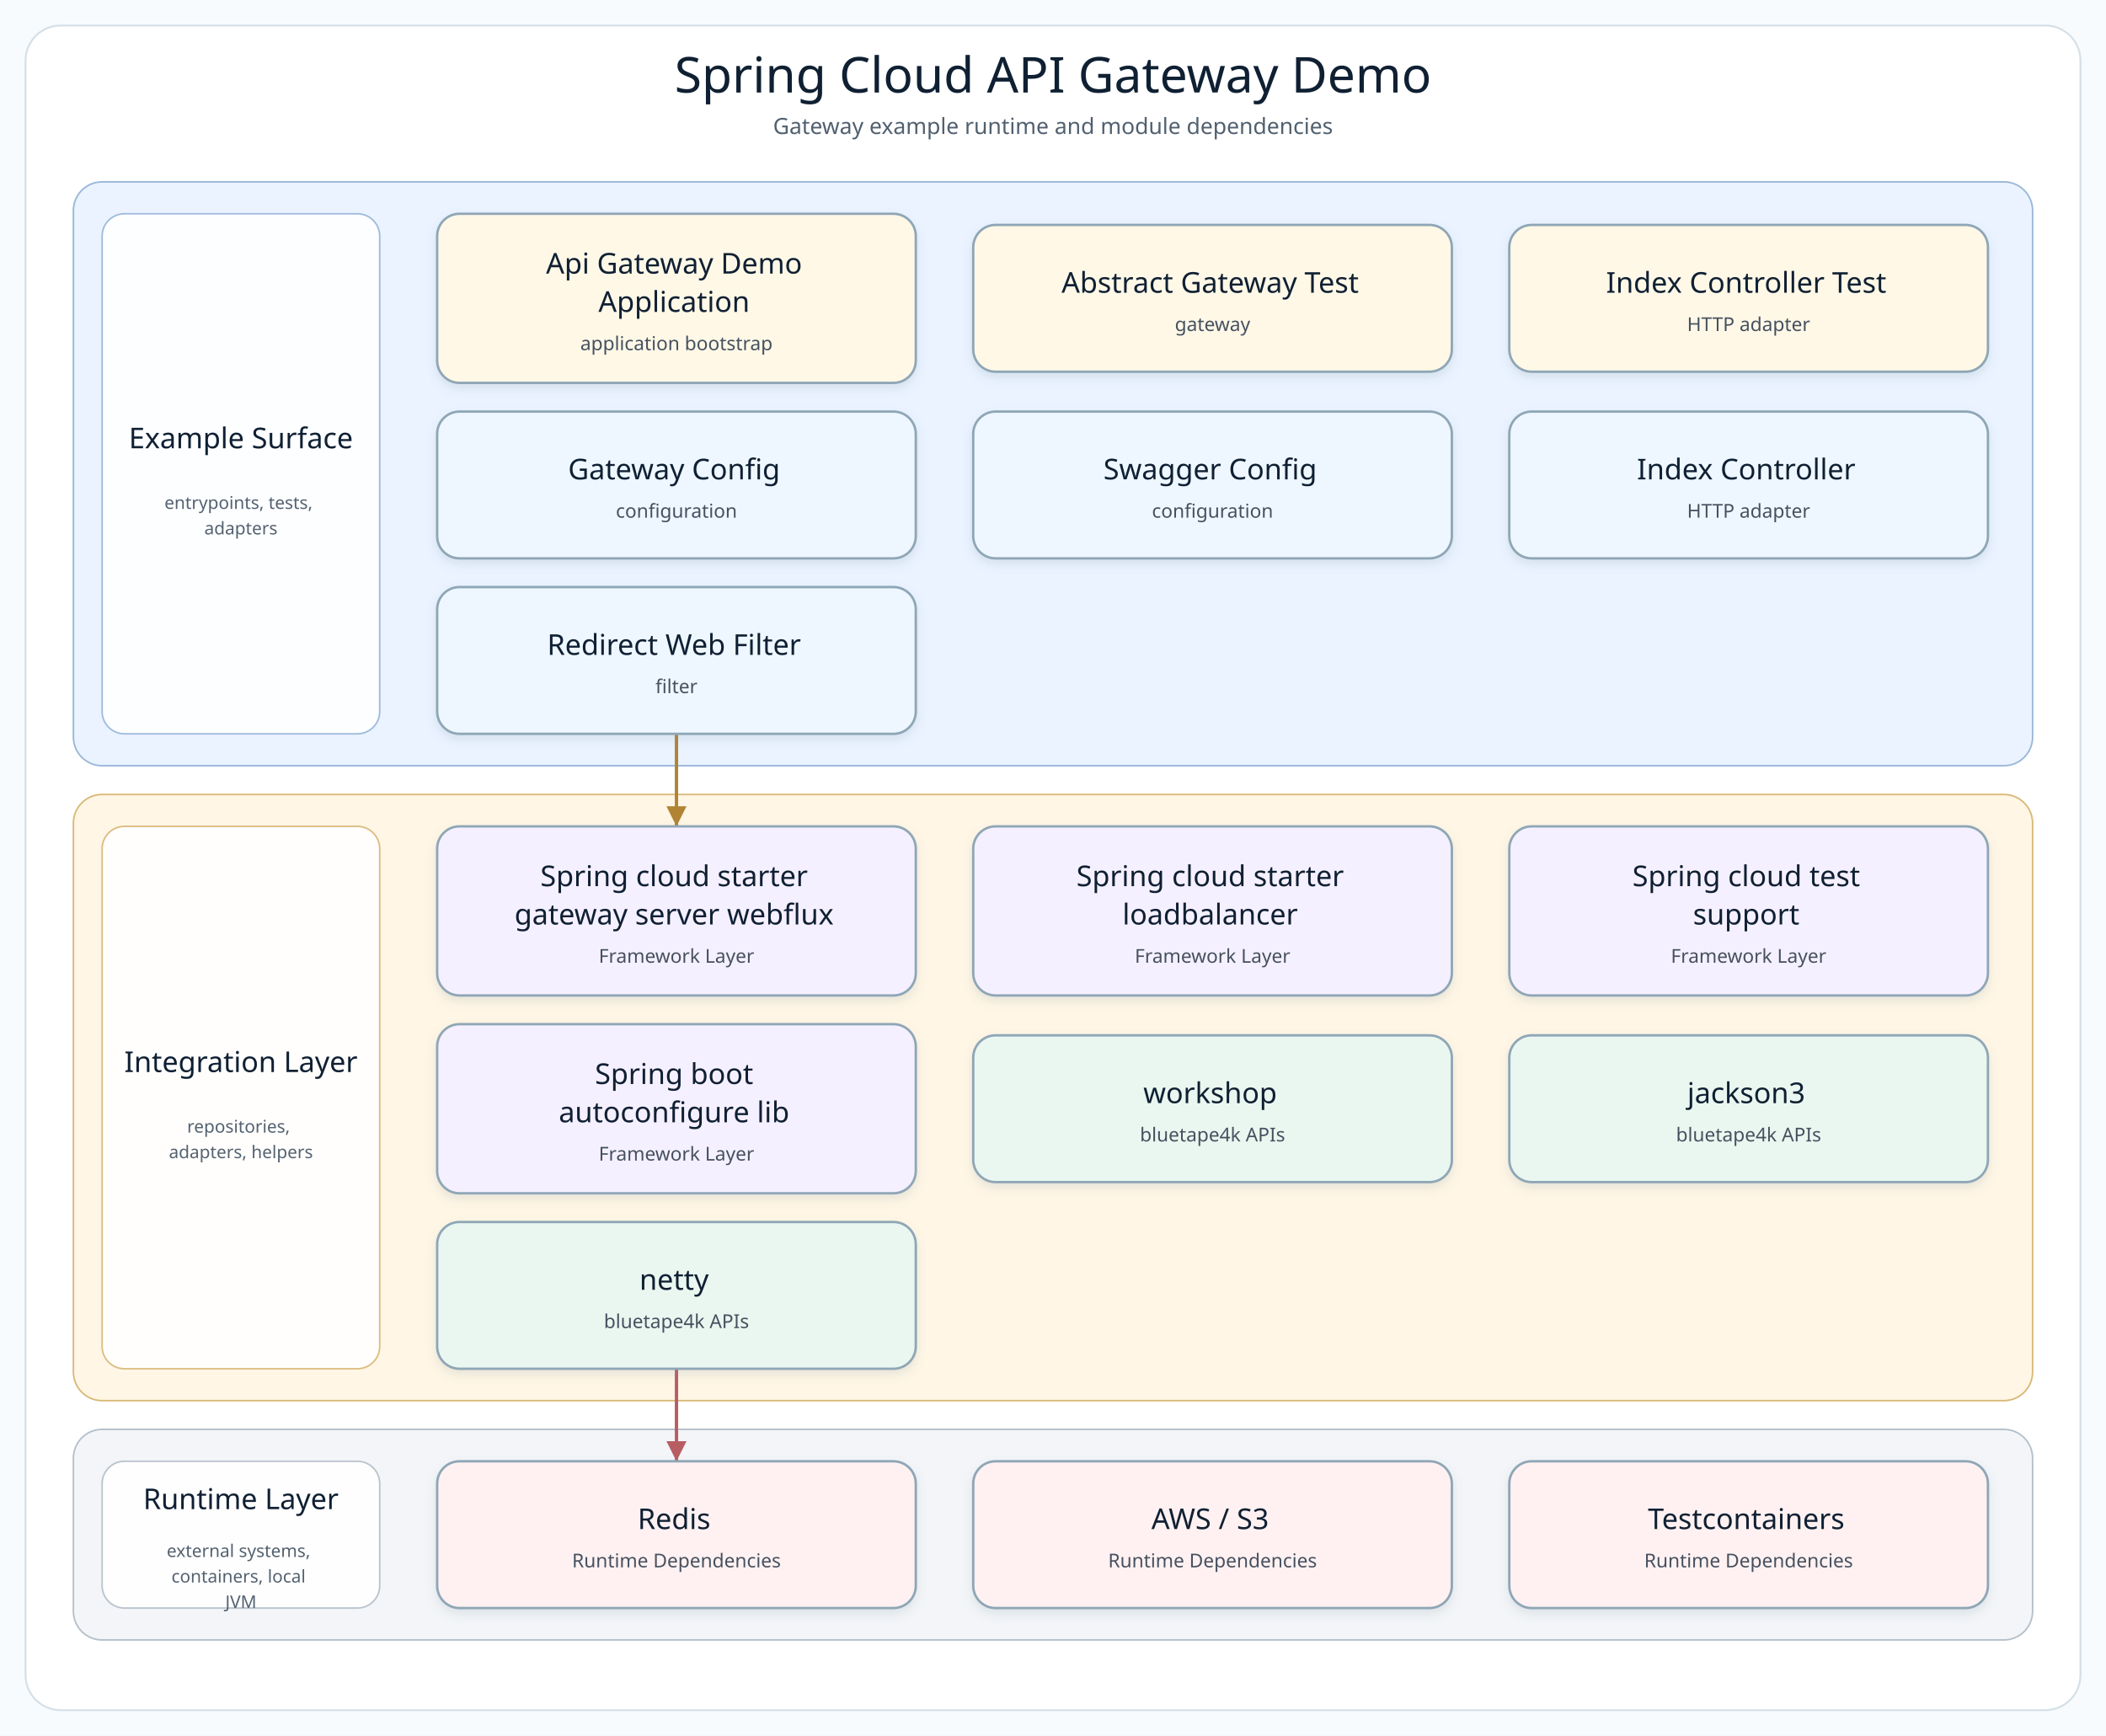
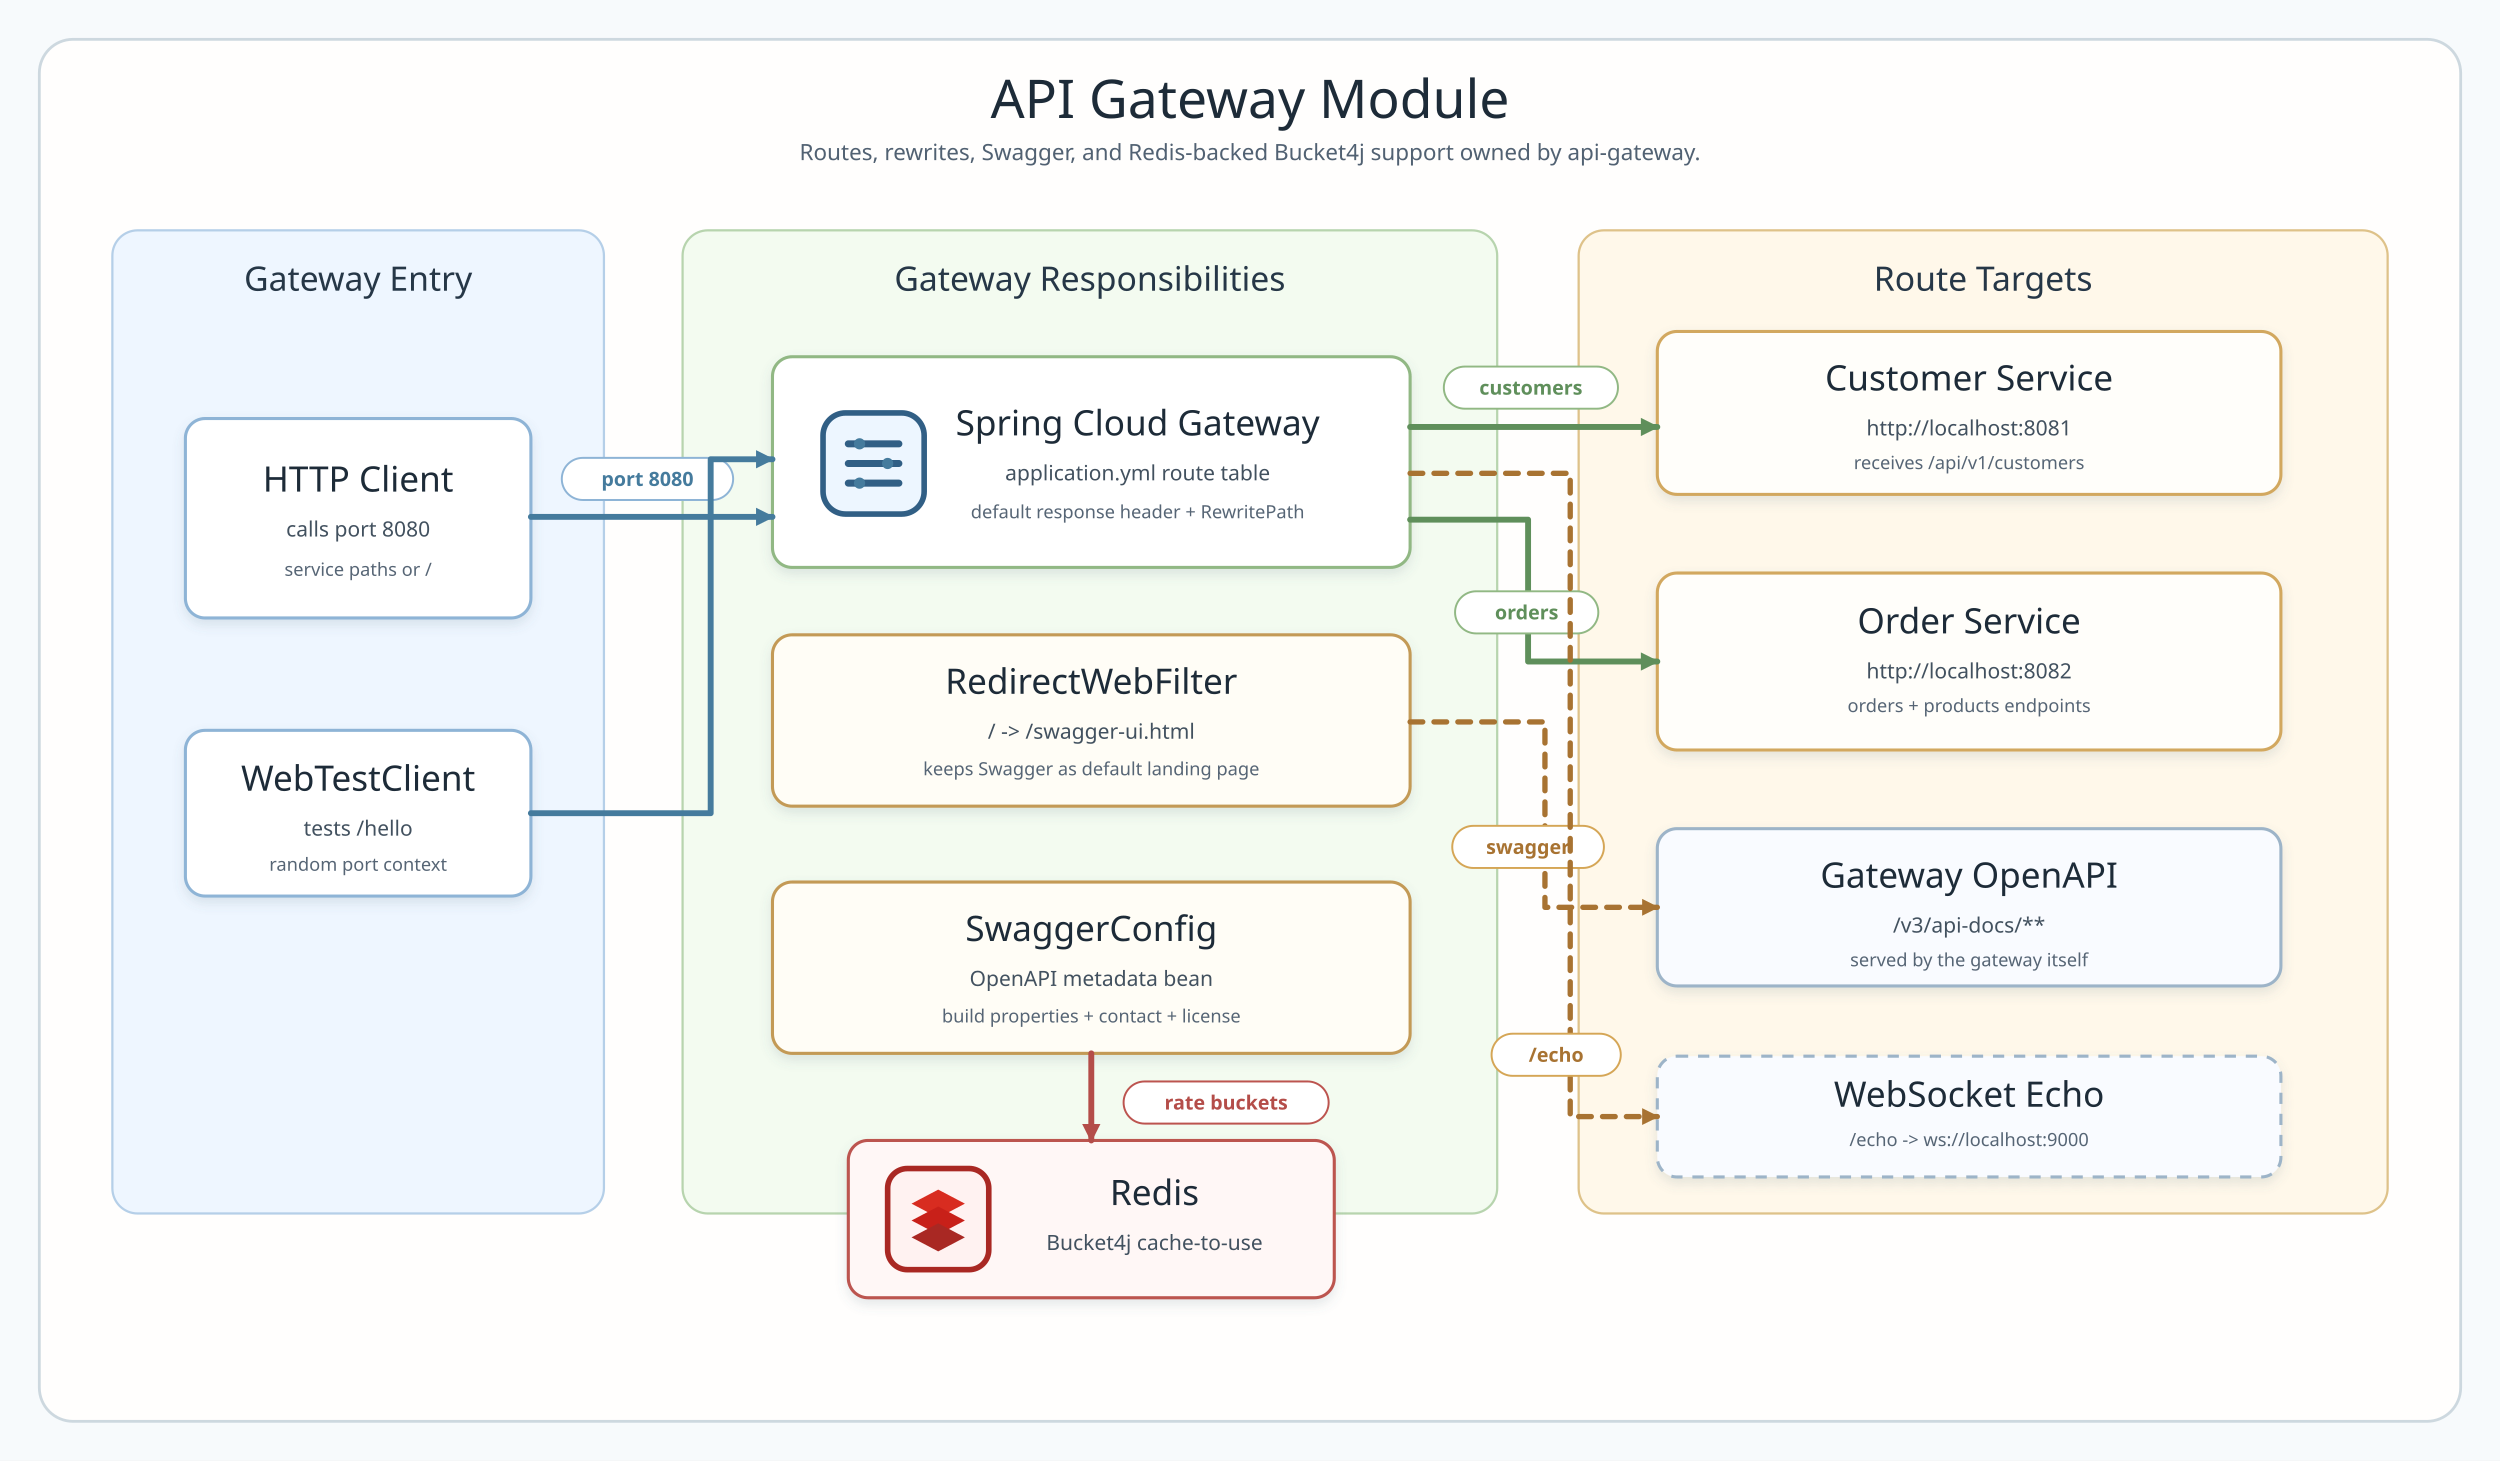
- <svg xmlns="http://www.w3.org/2000/svg" width="1320" height="1088" viewBox="0 0 1320 1088" role="img" aria-label="Spring Cloud API Gateway Demo architecture diagram">
+ <svg xmlns="http://www.w3.org/2000/svg" width="1780" height="1040" viewBox="0 0 1780 1040" role="img" aria-label="API Gateway module architecture">
  <defs>
-     <filter id="softShadow" x="-8%" y="-8%" width="116%" height="124%">
-       <feDropShadow dx="0" dy="3" stdDeviation="3" flood-color="#7890A5" flood-opacity="0.18" />
+     <filter id="shadow" x="-8%" y="-10%" width="116%" height="130%">
+       <feDropShadow dx="0" dy="4" stdDeviation="4" flood-color="#5b7282" flood-opacity="0.16" />
    </filter>
-     <marker id="arrow-api" markerWidth="8" markerHeight="8" refX="7" refY="4" orient="auto" markerUnits="strokeWidth">
-       <path d="M 1 1 L 7 4 L 1 7 Z" fill="#4F7DB5" />
+     <marker id="blueArrow" markerUnits="userSpaceOnUse" markerWidth="13" markerHeight="13" viewBox="0 0 10 10" refX="9" refY="5" orient="auto">
+       <path d="M 0 0 L 10 5 L 0 10 Z" fill="#457b9d" />
    </marker>
-     <marker id="arrow-service" markerWidth="8" markerHeight="8" refX="7" refY="4" orient="auto" markerUnits="strokeWidth">
-       <path d="M 1 1 L 7 4 L 1 7 Z" fill="#4A9667" />
+     <marker id="greenArrow" markerUnits="userSpaceOnUse" markerWidth="13" markerHeight="13" viewBox="0 0 10 10" refX="9" refY="5" orient="auto">
+       <path d="M 0 0 L 10 5 L 0 10 Z" fill="#5f8f5b" />
    </marker>
-     <marker id="arrow-infra" markerWidth="8" markerHeight="8" refX="7" refY="4" orient="auto" markerUnits="strokeWidth">
-       <path d="M 1 1 L 7 4 L 1 7 Z" fill="#B18435" />
+     <marker id="redArrow" markerUnits="userSpaceOnUse" markerWidth="13" markerHeight="13" viewBox="0 0 10 10" refX="9" refY="5" orient="auto">
+       <path d="M 0 0 L 10 5 L 0 10 Z" fill="#b44d49" />
    </marker>
-     <marker id="arrow-bt" markerWidth="8" markerHeight="8" refX="7" refY="4" orient="auto" markerUnits="strokeWidth">
-       <path d="M 1 1 L 7 4 L 1 7 Z" fill="#3E927D" />
-     </marker>
-     <marker id="arrow-runtime" markerWidth="8" markerHeight="8" refX="7" refY="4" orient="auto" markerUnits="strokeWidth">
-       <path d="M 1 1 L 7 4 L 1 7 Z" fill="#B85E63" />
+     <marker id="goldArrow" markerUnits="userSpaceOnUse" markerWidth="12" markerHeight="12" viewBox="0 0 10 10" refX="9" refY="5" orient="auto">
+       <path d="M 0 0 L 10 5 L 0 10 Z" fill="#a87332" />
    </marker>
    <style>
-       .canvas { fill: #F8FBFD; }
-       .frame { fill: #FFFFFF; stroke: #D5E0E8; stroke-width: 1.2; }
-       .diagram-title { font-family: "Architects Daughter"; font-size: 31px; fill: #102033; }
-       .diagram-subtitle { font-family: "Comic Mono"; font-size: 14px; fill: #51606F; }
-       .layer-title { font-family: "Architects Daughter"; font-size: 18px; fill: #102033; }
-       .layer-detail { font-family: "Comic Mono"; font-size: 11px; fill: #536170; }
-       .node rect { stroke-width: 1.5; }
-       .node-title { font-family: "Architects Daughter"; font-size: 18px; fill: #102033; }
-       .node-detail { font-family: "Comic Mono"; font-size: 12px; fill: #465160; }
+       .canvas { fill: #f7fafc; }
+       .frame { fill: #fffefd; stroke: #cdd8df; stroke-width: 2; }
+       .title { font-family: "Architects Daughter"; font-size: 38px; fill: #1d2b38; }
+       .subtitle { font-family: "Comic Mono"; font-size: 16px; fill: #516172; }
+       .layerTitle { font-family: "Architects Daughter"; font-size: 24px; fill: #263747; }
+       .cardTitle { font-family: "Architects Daughter"; font-size: 25px; fill: #1d2b38; }
+       .cardText { font-family: "Comic Mono"; font-size: 15px; fill: #42515f; }
+       .smallText { font-family: "Comic Mono"; font-size: 13px; fill: #566575; }
+       .layer { stroke-width: 1.6; }
+       .card { stroke-width: 2.2; filter: url(#shadow); }
+       .lineBlue { fill: none; stroke: #457b9d; stroke-width: 4.2; marker-end: url(#blueArrow); stroke-linecap: round; stroke-linejoin: round; }
+       .lineGreen { fill: none; stroke: #5f8f5b; stroke-width: 4.2; marker-end: url(#greenArrow); stroke-linecap: round; stroke-linejoin: round; }
+       .lineRed { fill: none; stroke: #b44d49; stroke-width: 4.2; marker-end: url(#redArrow); stroke-linecap: round; stroke-linejoin: round; }
+       .lineGold { fill: none; stroke: #a87332; stroke-width: 3.8; marker-end: url(#goldArrow); stroke-linecap: round; stroke-linejoin: round; stroke-dasharray: 9 8; }
+       .label { font-family: "Comic Mono"; font-size: 14px; font-weight: 700; }
+       .labelBox { fill: #ffffff; stroke-width: 1.4; }
    </style>
+     <g id="redisIcon">
+       <rect x="0" y="0" width="72" height="72" rx="14" fill="#fff2f1" stroke="#a92823" stroke-width="4" />
+       <path d="M17 25 36 15 55 25 36 35Z" fill="#d82c20" />
+       <path d="M17 37 36 27 55 37 36 47Z" fill="#c82019" />
+       <path d="M17 49 36 39 55 49 36 59Z" fill="#a92823" />
+     </g>
+     <g id="gatewayIcon">
+       <rect x="0" y="0" width="72" height="72" rx="16" fill="#edf6ff" stroke="#315f85" stroke-width="4" />
+       <path d="M18 22h36M18 36h36M18 50h36" stroke="#315f85" stroke-width="5" stroke-linecap="round" />
+       <circle cx="26" cy="22" r="4" fill="#457b9d" />
+       <circle cx="46" cy="36" r="4" fill="#457b9d" />
+       <circle cx="26" cy="50" r="4" fill="#457b9d" />
+     </g>
  </defs>
-   <rect class="canvas" width="1320" height="1088" />
-   <rect class="frame" x="16" y="16" width="1288" height="1056" rx="22" />
-   <text class="diagram-title" x="660.0" y="58" text-anchor="middle">Spring Cloud API Gateway Demo</text>
-   <text class="diagram-subtitle" x="660.0" y="84" text-anchor="middle">Gateway example runtime and module dependencies</text>
-   <g>
-     <g class="layer" data-layer="surface">
-       <rect x="46.0" y="114.0" width="1228.0" height="366.0" rx="18" fill="#EAF3FF" stroke="#9AB7D9" />
-       <rect x="64.0" y="134.0" width="174" height="326.0" rx="14" fill="#FFFFFF" stroke="#9AB7D9" opacity="0.92" />
-       <text text-anchor="middle">
-         <tspan class="layer-title" x="151.0" y="281.0">Example Surface</tspan>
-       </text>
-       <text text-anchor="middle">
-         <tspan class="layer-detail" x="151.0" y="319.0">entrypoints, tests,</tspan>
-         <tspan class="layer-detail" x="151.0" y="335.0">adapters</tspan>
-       </text>
-     </g>
-     <g class="layer" data-layer="integration">
-       <rect x="46.0" y="498.0" width="1228.0" height="380.0" rx="18" fill="#FFF6E5" stroke="#D9B978" />
-       <rect x="64.0" y="518.0" width="174" height="340.0" rx="14" fill="#FFFFFF" stroke="#D9B978" opacity="0.92" />
-       <text text-anchor="middle">
-         <tspan class="layer-title" x="151.0" y="672.0">Integration Layer</tspan>
-       </text>
-       <text text-anchor="middle">
-         <tspan class="layer-detail" x="151.0" y="710.0">repositories,</tspan>
-         <tspan class="layer-detail" x="151.0" y="726.0">adapters, helpers</tspan>
-       </text>
-     </g>
-     <g class="layer" data-layer="runtime">
-       <rect x="46.0" y="896.0" width="1228.0" height="132.0" rx="18" fill="#F3F5F8" stroke="#B5C0CB" />
-       <rect x="64.0" y="916.0" width="174" height="92.0" rx="14" fill="#FFFFFF" stroke="#B5C0CB" opacity="0.92" />
-       <text text-anchor="middle">
-         <tspan class="layer-title" x="151.0" y="946.0">Runtime Layer</tspan>
-       </text>
-       <text text-anchor="middle">
-         <tspan class="layer-detail" x="151.0" y="976.0">external systems,</tspan>
-         <tspan class="layer-detail" x="151.0" y="992.0">containers, local</tspan>
-         <tspan class="layer-detail" x="151.0" y="1008.0">JVM</tspan>
-       </text>
-     </g>
-     <g class="edge" data-edge="api3-&gt;infra0" data-label="uses">
-       <path d="M 424.0 460.0 L 424.0 489.0 L 424.0 518.0" fill="none" stroke="#B18435" stroke-width="2.1" stroke-linecap="square" stroke-linejoin="round" marker-end="url(#arrow-infra)" />
-     </g>
-     <g class="edge" data-edge="bt2-&gt;runtime0" data-label="adapts">
-       <path d="M 424.0 858.0 L 424.0 887.0 L 424.0 916.0" fill="none" stroke="#B85E63" stroke-width="2.1" stroke-linecap="square" stroke-linejoin="round" marker-end="url(#arrow-runtime)" />
-     </g>
-     <g class="node" data-node="entry0" data-lines="Api Gateway Demo | Application | application bootstrap">
-       <rect x="274.0" y="134.0" width="300.0" height="106.0" rx="14" fill="#FFF8E7" stroke="#8FA6B6" filter="url(#softShadow)" />
-       <text text-anchor="middle">
-         <tspan class="node-title" x="424.0" y="171.5">Api Gateway Demo</tspan>
-         <tspan class="node-title" x="424.0" y="195.5">Application</tspan>
-         <tspan class="node-detail" x="424.0" y="219.5">application bootstrap</tspan>
-       </text>
-     </g>
-     <g class="node" data-node="entry1" data-lines="Abstract Gateway Test | gateway">
-       <rect x="610.0" y="141.0" width="300.0" height="92.0" rx="14" fill="#FFF8E7" stroke="#8FA6B6" filter="url(#softShadow)" />
-       <text text-anchor="middle">
-         <tspan class="node-title" x="760.0" y="183.5">Abstract Gateway Test</tspan>
-         <tspan class="node-detail" x="760.0" y="207.5">gateway</tspan>
-       </text>
-     </g>
-     <g class="node" data-node="entry2" data-lines="Index Controller Test | HTTP adapter">
-       <rect x="946.0" y="141.0" width="300.0" height="92.0" rx="14" fill="#FFF8E7" stroke="#8FA6B6" filter="url(#softShadow)" />
-       <text text-anchor="middle">
-         <tspan class="node-title" x="1096.0" y="183.5">Index Controller Test</tspan>
-         <tspan class="node-detail" x="1096.0" y="207.5">HTTP adapter</tspan>
-       </text>
-     </g>
-     <g class="node" data-node="api0" data-lines="Gateway Config | configuration">
-       <rect x="274.0" y="258.0" width="300.0" height="92.0" rx="14" fill="#EEF7FF" stroke="#8FA6B6" filter="url(#softShadow)" />
-       <text text-anchor="middle">
-         <tspan class="node-title" x="424.0" y="300.5">Gateway Config</tspan>
-         <tspan class="node-detail" x="424.0" y="324.5">configuration</tspan>
-       </text>
-     </g>
-     <g class="node" data-node="api1" data-lines="Swagger Config | configuration">
-       <rect x="610.0" y="258.0" width="300.0" height="92.0" rx="14" fill="#EEF7FF" stroke="#8FA6B6" filter="url(#softShadow)" />
-       <text text-anchor="middle">
-         <tspan class="node-title" x="760.0" y="300.5">Swagger Config</tspan>
-         <tspan class="node-detail" x="760.0" y="324.5">configuration</tspan>
-       </text>
-     </g>
-     <g class="node" data-node="api2" data-lines="Index Controller | HTTP adapter">
-       <rect x="946.0" y="258.0" width="300.0" height="92.0" rx="14" fill="#EEF7FF" stroke="#8FA6B6" filter="url(#softShadow)" />
-       <text text-anchor="middle">
-         <tspan class="node-title" x="1096.0" y="300.5">Index Controller</tspan>
-         <tspan class="node-detail" x="1096.0" y="324.5">HTTP adapter</tspan>
-       </text>
-     </g>
-     <g class="node" data-node="api3" data-lines="Redirect Web Filter | filter">
-       <rect x="274.0" y="368.0" width="300.0" height="92.0" rx="14" fill="#EEF7FF" stroke="#8FA6B6" filter="url(#softShadow)" />
-       <text text-anchor="middle">
-         <tspan class="node-title" x="424.0" y="410.5">Redirect Web Filter</tspan>
-         <tspan class="node-detail" x="424.0" y="434.5">filter</tspan>
-       </text>
-     </g>
-     <g class="node" data-node="infra0" data-lines="Spring cloud starter | gateway server webflux | Framework Layer">
-       <rect x="274.0" y="518.0" width="300.0" height="106.0" rx="14" fill="#F5F0FF" stroke="#8FA6B6" filter="url(#softShadow)" />
-       <text text-anchor="middle">
-         <tspan class="node-title" x="424.0" y="555.5">Spring cloud starter</tspan>
-         <tspan class="node-title" x="424.0" y="579.5">gateway server webflux</tspan>
-         <tspan class="node-detail" x="424.0" y="603.5">Framework Layer</tspan>
-       </text>
-     </g>
-     <g class="node" data-node="infra1" data-lines="Spring cloud starter | loadbalancer | Framework Layer">
-       <rect x="610.0" y="518.0" width="300.0" height="106.0" rx="14" fill="#F5F0FF" stroke="#8FA6B6" filter="url(#softShadow)" />
-       <text text-anchor="middle">
-         <tspan class="node-title" x="760.0" y="555.5">Spring cloud starter</tspan>
-         <tspan class="node-title" x="760.0" y="579.5">loadbalancer</tspan>
-         <tspan class="node-detail" x="760.0" y="603.5">Framework Layer</tspan>
-       </text>
-     </g>
-     <g class="node" data-node="infra2" data-lines="Spring cloud test | support | Framework Layer">
-       <rect x="946.0" y="518.0" width="300.0" height="106.0" rx="14" fill="#F5F0FF" stroke="#8FA6B6" filter="url(#softShadow)" />
-       <text text-anchor="middle">
-         <tspan class="node-title" x="1096.0" y="555.5">Spring cloud test</tspan>
-         <tspan class="node-title" x="1096.0" y="579.5">support</tspan>
-         <tspan class="node-detail" x="1096.0" y="603.5">Framework Layer</tspan>
-       </text>
-     </g>
-     <g class="node" data-node="infra3" data-lines="Spring boot | autoconfigure lib | Framework Layer">
-       <rect x="274.0" y="642.0" width="300.0" height="106.0" rx="14" fill="#F5F0FF" stroke="#8FA6B6" filter="url(#softShadow)" />
-       <text text-anchor="middle">
-         <tspan class="node-title" x="424.0" y="679.5">Spring boot</tspan>
-         <tspan class="node-title" x="424.0" y="703.5">autoconfigure lib</tspan>
-         <tspan class="node-detail" x="424.0" y="727.5">Framework Layer</tspan>
-       </text>
-     </g>
-     <g class="node" data-node="bt0" data-lines="workshop | bluetape4k APIs">
-       <rect x="610.0" y="649.0" width="300.0" height="92.0" rx="14" fill="#EAF7F0" stroke="#8FA6B6" filter="url(#softShadow)" />
-       <text text-anchor="middle">
-         <tspan class="node-title" x="760.0" y="691.5">workshop</tspan>
-         <tspan class="node-detail" x="760.0" y="715.5">bluetape4k APIs</tspan>
-       </text>
-     </g>
-     <g class="node" data-node="bt1" data-lines="jackson3 | bluetape4k APIs">
-       <rect x="946.0" y="649.0" width="300.0" height="92.0" rx="14" fill="#EAF7F0" stroke="#8FA6B6" filter="url(#softShadow)" />
-       <text text-anchor="middle">
-         <tspan class="node-title" x="1096.0" y="691.5">jackson3</tspan>
-         <tspan class="node-detail" x="1096.0" y="715.5">bluetape4k APIs</tspan>
-       </text>
-     </g>
-     <g class="node" data-node="bt2" data-lines="netty | bluetape4k APIs">
-       <rect x="274.0" y="766.0" width="300.0" height="92.0" rx="14" fill="#EAF7F0" stroke="#8FA6B6" filter="url(#softShadow)" />
-       <text text-anchor="middle">
-         <tspan class="node-title" x="424.0" y="808.5">netty</tspan>
-         <tspan class="node-detail" x="424.0" y="832.5">bluetape4k APIs</tspan>
-       </text>
-     </g>
-     <g class="node" data-node="runtime0" data-lines="Redis | Runtime Dependencies">
-       <rect x="274.0" y="916.0" width="300.0" height="92.0" rx="14" fill="#FFF1F1" stroke="#8FA6B6" filter="url(#softShadow)" />
-       <text text-anchor="middle">
-         <tspan class="node-title" x="424.0" y="958.5">Redis</tspan>
-         <tspan class="node-detail" x="424.0" y="982.5">Runtime Dependencies</tspan>
-       </text>
-     </g>
-     <g class="node" data-node="runtime1" data-lines="AWS / S3 | Runtime Dependencies">
-       <rect x="610.0" y="916.0" width="300.0" height="92.0" rx="14" fill="#FFF1F1" stroke="#8FA6B6" filter="url(#softShadow)" />
-       <text text-anchor="middle">
-         <tspan class="node-title" x="760.0" y="958.5">AWS / S3</tspan>
-         <tspan class="node-detail" x="760.0" y="982.5">Runtime Dependencies</tspan>
-       </text>
-     </g>
-     <g class="node" data-node="runtime2" data-lines="Testcontainers | Runtime Dependencies">
-       <rect x="946.0" y="916.0" width="300.0" height="92.0" rx="14" fill="#FFF1F1" stroke="#8FA6B6" filter="url(#softShadow)" />
-       <text text-anchor="middle">
-         <tspan class="node-title" x="1096.0" y="958.5">Testcontainers</tspan>
-         <tspan class="node-detail" x="1096.0" y="982.5">Runtime Dependencies</tspan>
-       </text>
-     </g>
-   </g>
+   <rect class="canvas" width="1780" height="1040" />
+   <rect class="frame" x="28" y="28" width="1724" height="984" rx="24" />
+   <text class="title" x="890" y="84" text-anchor="middle">API Gateway Module</text>
+   <text class="subtitle" x="890" y="114" text-anchor="middle">Routes, rewrites, Swagger, and Redis-backed Bucket4j support owned by api-gateway.</text>
+   <rect class="layer" x="80" y="164" width="350" height="700" rx="18" fill="#eef6ff" stroke="#b5cfe8" />
+   <text class="layerTitle" x="255" y="207" text-anchor="middle">Gateway Entry</text>
+   <rect class="layer" x="486" y="164" width="580" height="700" rx="18" fill="#f3fbf0" stroke="#b7d4ae" />
+   <text class="layerTitle" x="776" y="207" text-anchor="middle">Gateway Responsibilities</text>
+   <rect class="layer" x="1124" y="164" width="576" height="700" rx="18" fill="#fff8ea" stroke="#dec289" />
+   <text class="layerTitle" x="1412" y="207" text-anchor="middle">Route Targets</text>
+   <rect class="card" x="132" y="298" width="246" height="142" rx="14" fill="#ffffff" stroke="#8eb4d6" />
+   <text class="cardTitle" x="255" y="350" text-anchor="middle">HTTP Client</text>
+   <text class="cardText" x="255" y="382" text-anchor="middle">calls port 8080</text>
+   <text class="smallText" x="255" y="410" text-anchor="middle">service paths or /</text>
+   <rect class="card" x="132" y="520" width="246" height="118" rx="14" fill="#ffffff" stroke="#8eb4d6" />
+   <text class="cardTitle" x="255" y="563" text-anchor="middle">WebTestClient</text>
+   <text class="cardText" x="255" y="595" text-anchor="middle">tests /hello</text>
+   <text class="smallText" x="255" y="620" text-anchor="middle">random port context</text>
+   <rect class="card" x="550" y="254" width="454" height="150" rx="14" fill="#ffffff" stroke="#91b884" />
+   <use href="#gatewayIcon" x="586" y="294" />
+   <text class="cardTitle" x="810" y="310" text-anchor="middle">Spring Cloud Gateway</text>
+   <text class="cardText" x="810" y="342" text-anchor="middle">application.yml route table</text>
+   <text class="smallText" x="810" y="369" text-anchor="middle">default response header + RewritePath</text>
+   <rect class="card" x="550" y="452" width="454" height="122" rx="14" fill="#fffdf6" stroke="#c39a56" />
+   <text class="cardTitle" x="777" y="494" text-anchor="middle">RedirectWebFilter</text>
+   <text class="cardText" x="777" y="526" text-anchor="middle">/ -&gt; /swagger-ui.html</text>
+   <text class="smallText" x="777" y="552" text-anchor="middle">keeps Swagger as default landing page</text>
+   <rect class="card" x="550" y="628" width="454" height="122" rx="14" fill="#fffdf6" stroke="#c39a56" />
+   <text class="cardTitle" x="777" y="670" text-anchor="middle">SwaggerConfig</text>
+   <text class="cardText" x="777" y="702" text-anchor="middle">OpenAPI metadata bean</text>
+   <text class="smallText" x="777" y="728" text-anchor="middle">build properties + contact + license</text>
+   <rect class="card" x="604" y="812" width="346" height="112" rx="14" fill="#fff7f6" stroke="#bc544f" />
+   <use href="#redisIcon" x="632" y="832" />
+   <text class="cardTitle" x="822" y="858" text-anchor="middle">Redis</text>
+   <text class="cardText" x="822" y="890" text-anchor="middle">Bucket4j cache-to-use</text>
+   <rect class="card" x="1180" y="236" width="444" height="116" rx="14" fill="#fffefa" stroke="#d2a85e" />
+   <text class="cardTitle" x="1402" y="278" text-anchor="middle">Customer Service</text>
+   <text class="cardText" x="1402" y="310" text-anchor="middle">http://localhost:8081</text>
+   <text class="smallText" x="1402" y="334" text-anchor="middle">receives /api/v1/customers</text>
+   <rect class="card" x="1180" y="408" width="444" height="126" rx="14" fill="#fffefa" stroke="#d2a85e" />
+   <text class="cardTitle" x="1402" y="451" text-anchor="middle">Order Service</text>
+   <text class="cardText" x="1402" y="483" text-anchor="middle">http://localhost:8082</text>
+   <text class="smallText" x="1402" y="507" text-anchor="middle">orders + products endpoints</text>
+   <rect class="card" x="1180" y="590" width="444" height="112" rx="14" fill="#f9fbff" stroke="#9db4c8" />
+   <text class="cardTitle" x="1402" y="632" text-anchor="middle">Gateway OpenAPI</text>
+   <text class="cardText" x="1402" y="664" text-anchor="middle">/v3/api-docs/**</text>
+   <text class="smallText" x="1402" y="688" text-anchor="middle">served by the gateway itself</text>
+   <rect class="card" x="1180" y="752" width="444" height="86" rx="14" fill="#f9fbff" stroke="#9db4c8" stroke-dasharray="8 7" />
+   <text class="cardTitle" x="1402" y="788" text-anchor="middle">WebSocket Echo</text>
+   <text class="smallText" x="1402" y="816" text-anchor="middle">/echo -&gt; ws://localhost:9000</text>
+   <path class="lineBlue" d="M 378 368 H 550" />
+   <rect class="labelBox" x="400" y="326" width="122" height="30" rx="15" stroke="#8eb4d6" />
+   <text class="label" x="461" y="346" text-anchor="middle" fill="#457b9d">port 8080</text>
+   <path class="lineGreen" d="M 1004 304 H 1180" />
+   <rect class="labelBox" x="1028" y="261" width="124" height="30" rx="15" stroke="#91b884" />
+   <text class="label" x="1090" y="281" text-anchor="middle" fill="#5f8f5b">customers</text>
+   <path class="lineGreen" d="M 1004 370 H 1088 V 471 H 1180" />
+   <rect class="labelBox" x="1036" y="421" width="102" height="30" rx="15" stroke="#91b884" />
+   <text class="label" x="1087" y="441" text-anchor="middle" fill="#5f8f5b">orders</text>
+   <path class="lineGold" d="M 1004 514 H 1100 V 646 H 1180" />
+   <rect class="labelBox" x="1034" y="588" width="108" height="30" rx="15" stroke="#d5a656" />
+   <text class="label" x="1088" y="608" text-anchor="middle" fill="#a87332">swagger</text>
+   <path class="lineGold" d="M 1004 337 H 1118 V 795 H 1180" />
+   <rect class="labelBox" x="1062" y="736" width="92" height="30" rx="15" stroke="#d5a656" />
+   <text class="label" x="1108" y="756" text-anchor="middle" fill="#a87332">/echo</text>
+   <path class="lineRed" d="M 777 750 V 812" />
+   <rect class="labelBox" x="800" y="770" width="146" height="30" rx="15" stroke="#bc544f" />
+   <text class="label" x="873" y="790" text-anchor="middle" fill="#b44d49">rate buckets</text>
+   <path class="lineBlue" d="M 378 579 H 506 V 327 H 550" />
</svg>
